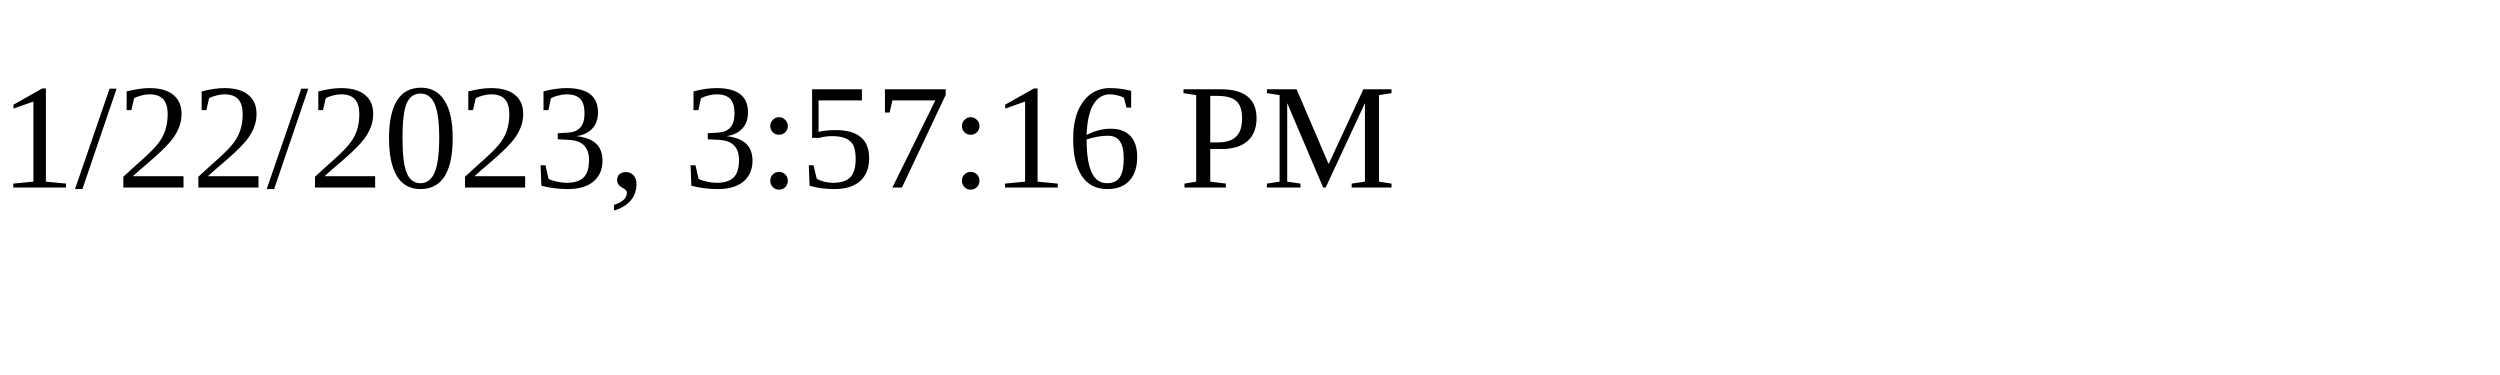
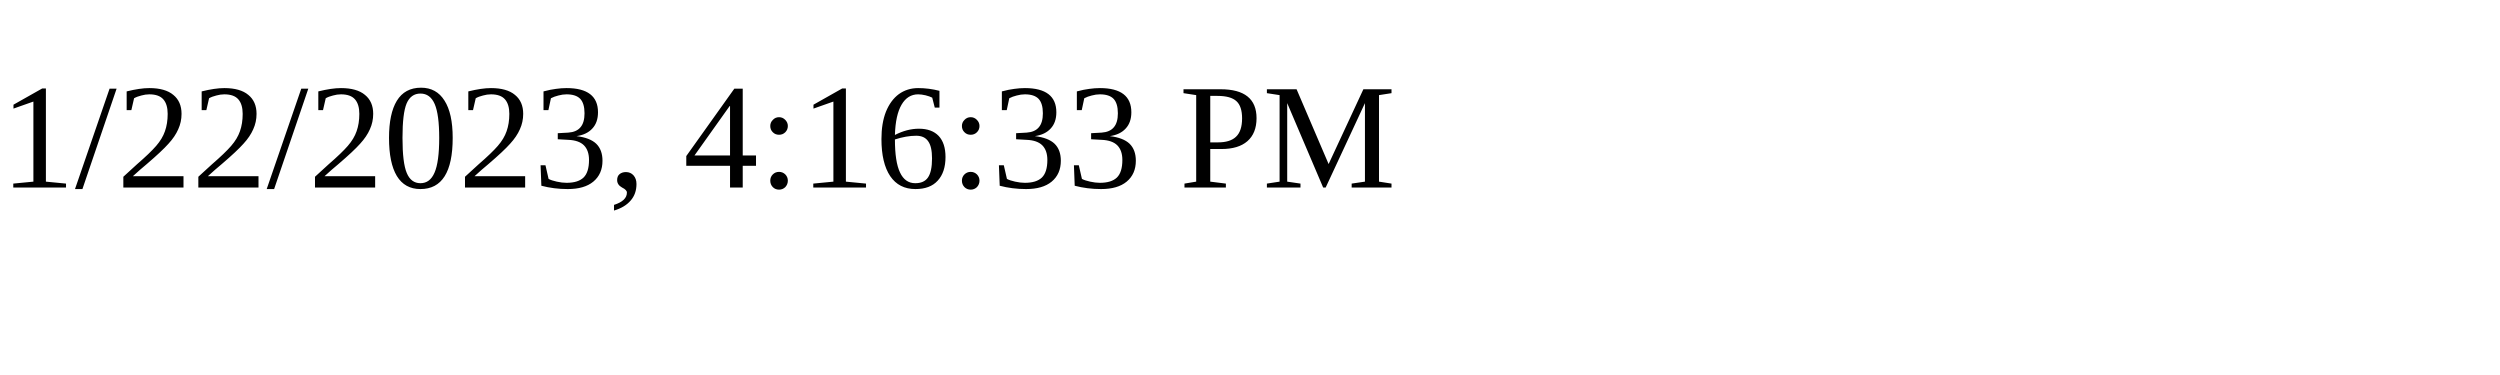
<svg xmlns="http://www.w3.org/2000/svg" height="30" width="200">
-   <text x="0" y="15">1/22/2023, 3:57:16 PM</text>
+   <text x="0" y="15">1/22/2023, 4:16:33 PM</text>
</svg>
